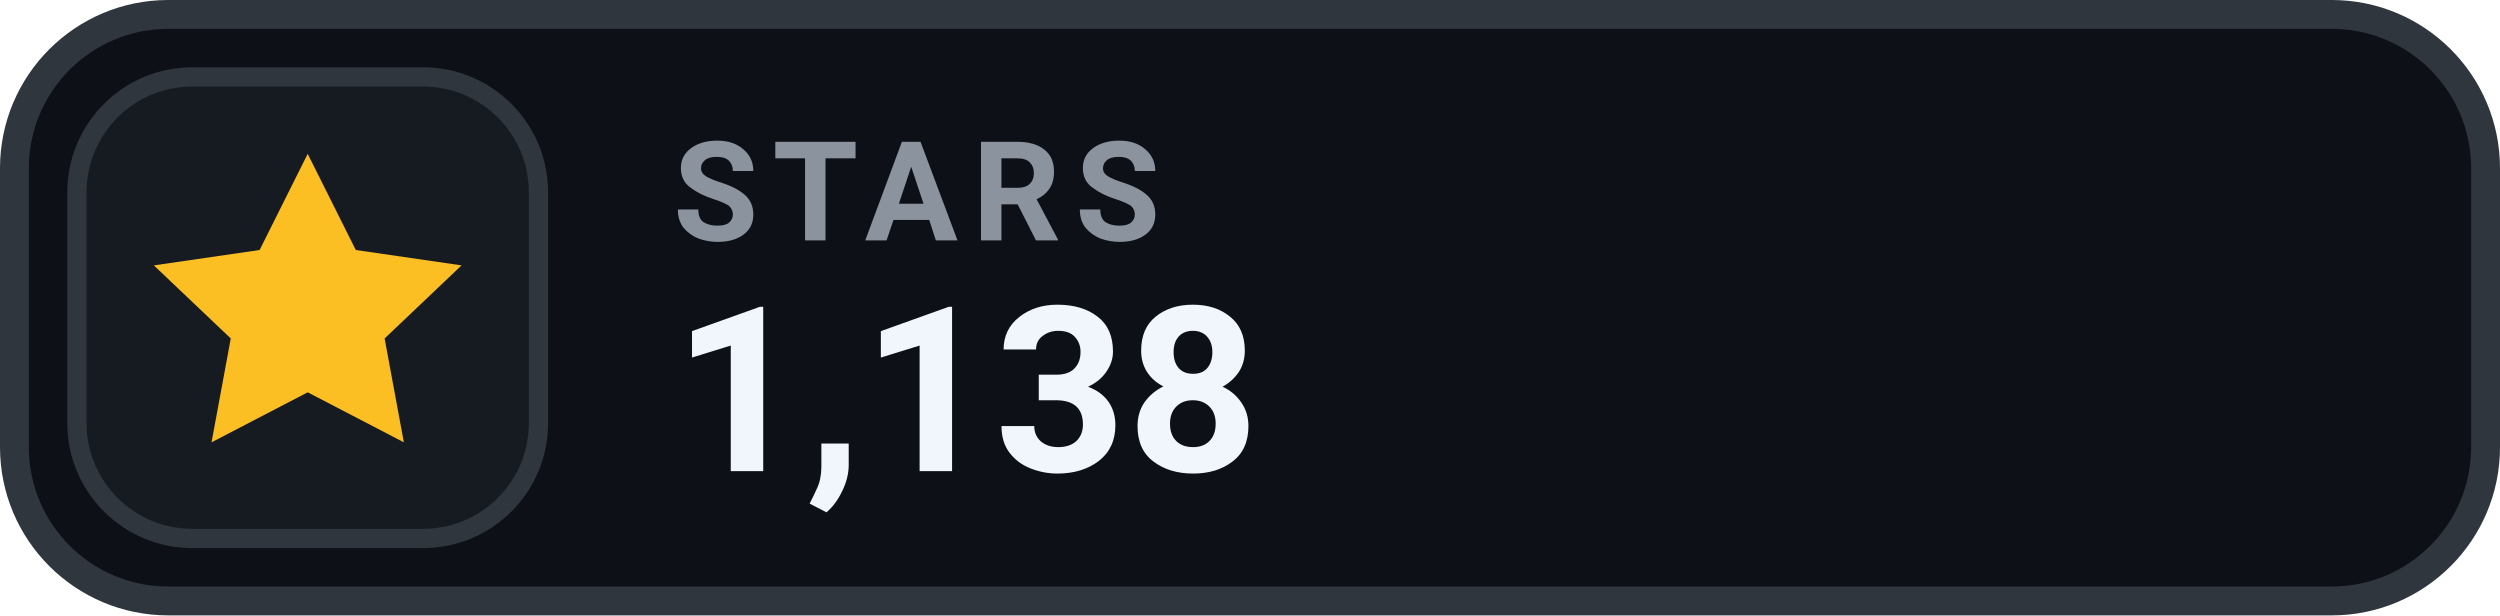
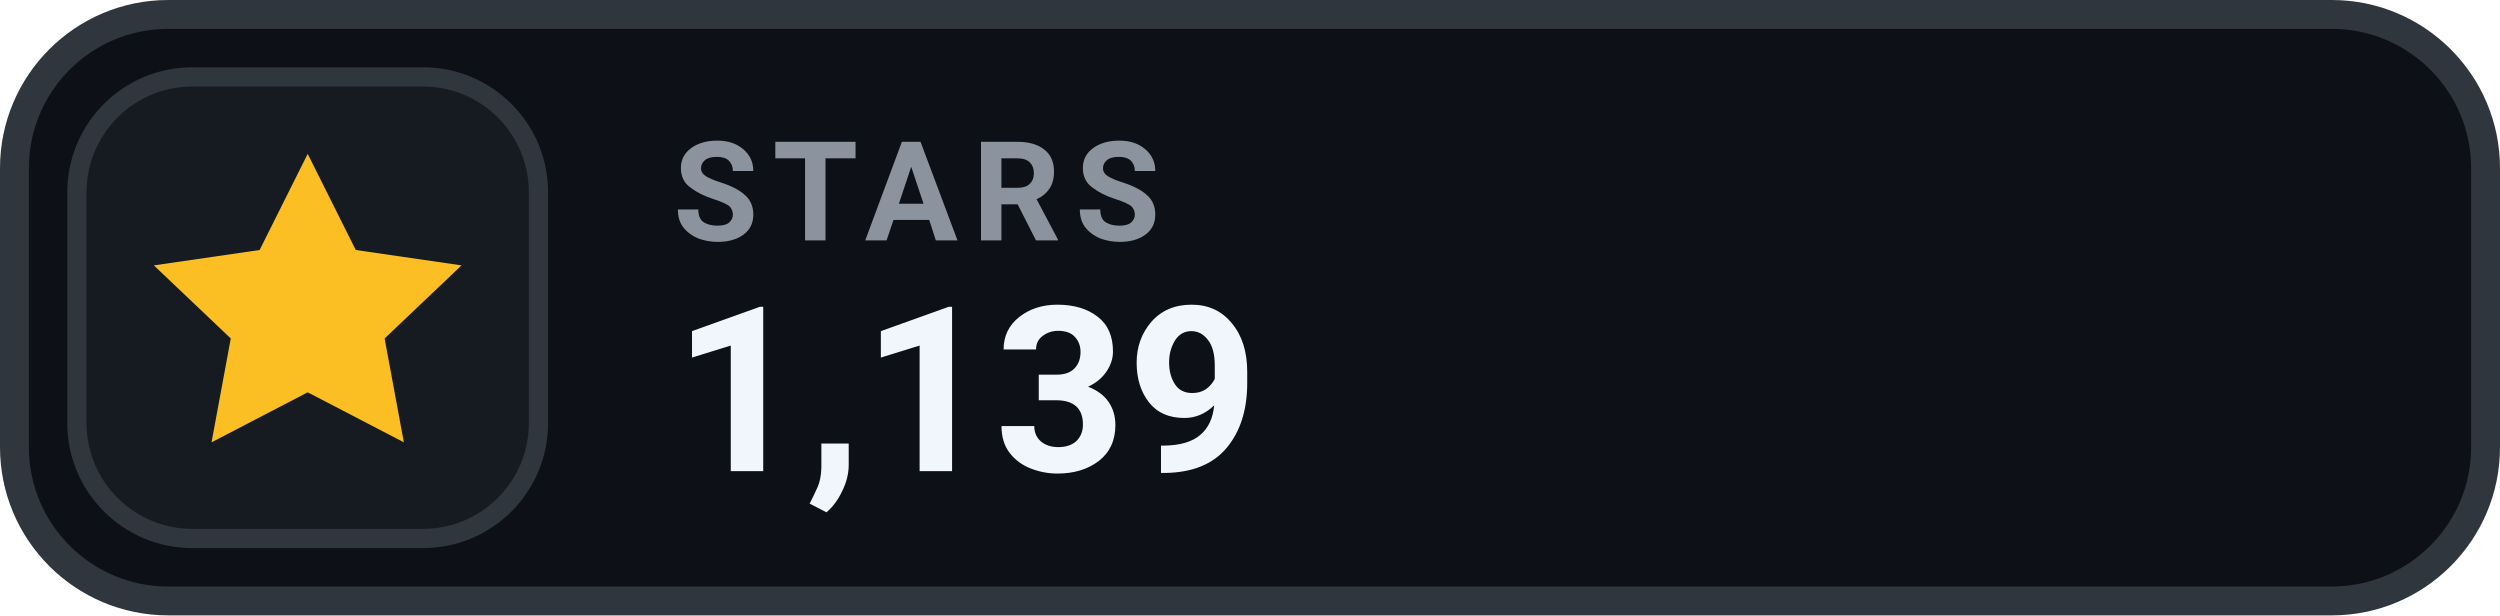
- <svg xmlns="http://www.w3.org/2000/svg" width="130" height="32" viewBox="0 0 130 32" role="img" aria-label="STARS 1,138">
+ <svg xmlns="http://www.w3.org/2000/svg" width="130" height="32" viewBox="0 0 130 32" role="img" aria-label="STARS 1,139">
  <rect x=".75" y=".75" width="128.5" height="30.5" rx="8" fill="#0D1117" stroke="#30363D" stroke-width="1.5" />
  <rect x="4" y="4" width="24" height="24" rx="6" fill="#161B22" stroke="#30363D" stroke-width="1" />
  <g transform="translate(16 16)" style="color:#FBBF24;">
    <path d="M0 -8 l2.5 5 5.5 .8 -4 3.8 1 5.4 -5 -2.6 -5 2.6 1 -5.4 -4 -3.8 5.5 -.8 Z" fill="currentColor" />
  </g>
  <text x="35" y="12.5" fill="#8B949E" font-family="-apple-system,BlinkMacSystemFont,'Segoe UI',Roboto,Helvetica,Arial,sans-serif" font-size="7.2" font-weight="700" letter-spacing=".75">STARS</text>
-   <text x="35" y="24.5" fill="#F0F6FC" font-family="-apple-system,BlinkMacSystemFont,'Segoe UI',Roboto,Helvetica,Arial,sans-serif" font-size="12" font-weight="700">1,138</text>
+   <text x="35" y="24.5" fill="#F0F6FC" font-family="-apple-system,BlinkMacSystemFont,'Segoe UI',Roboto,Helvetica,Arial,sans-serif" font-size="12" font-weight="700">1,139</text>
</svg>
